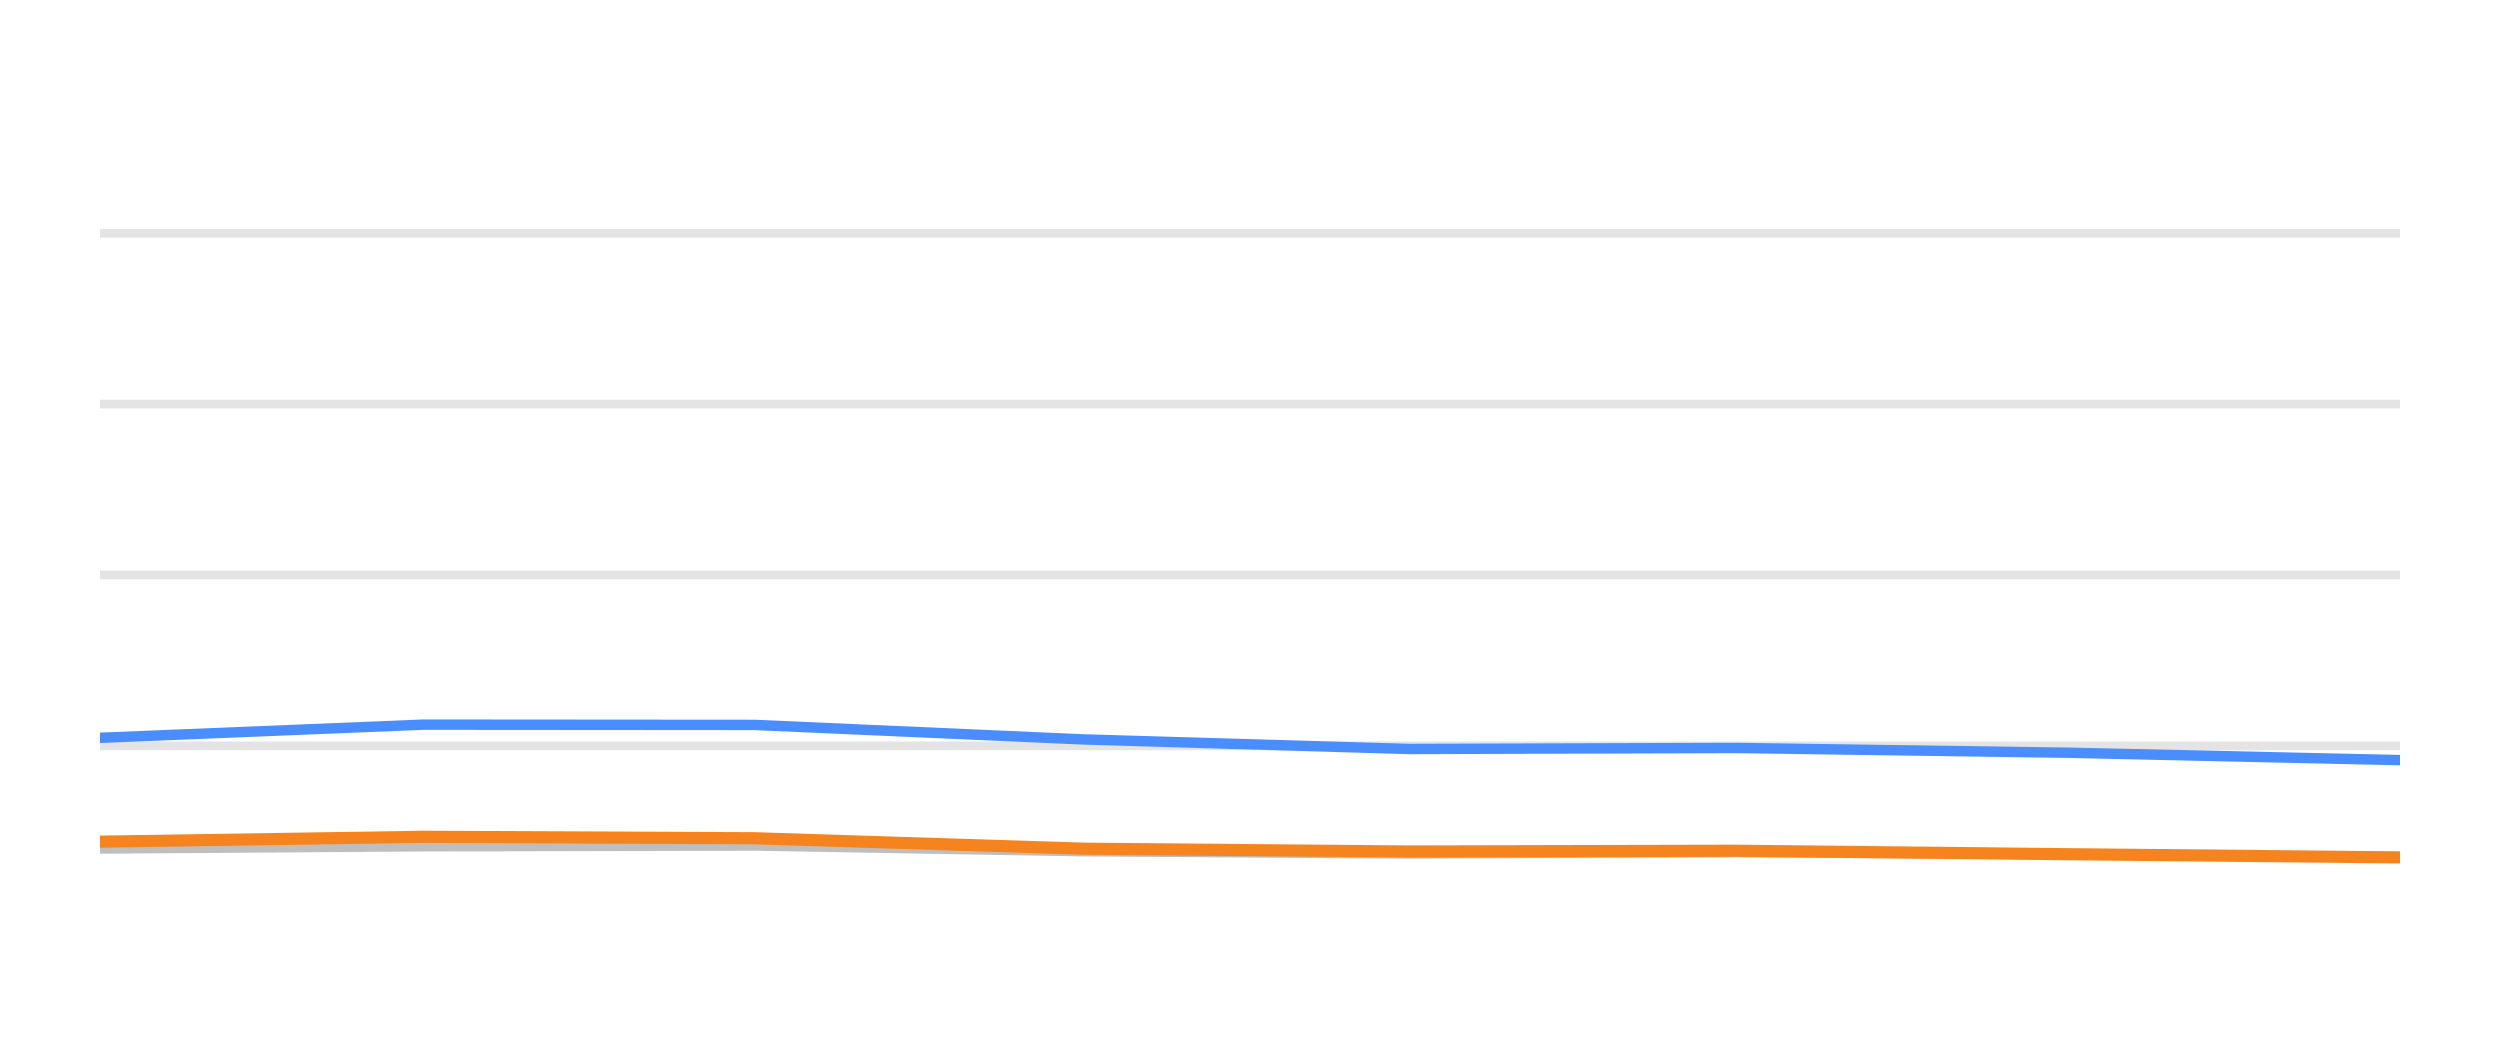
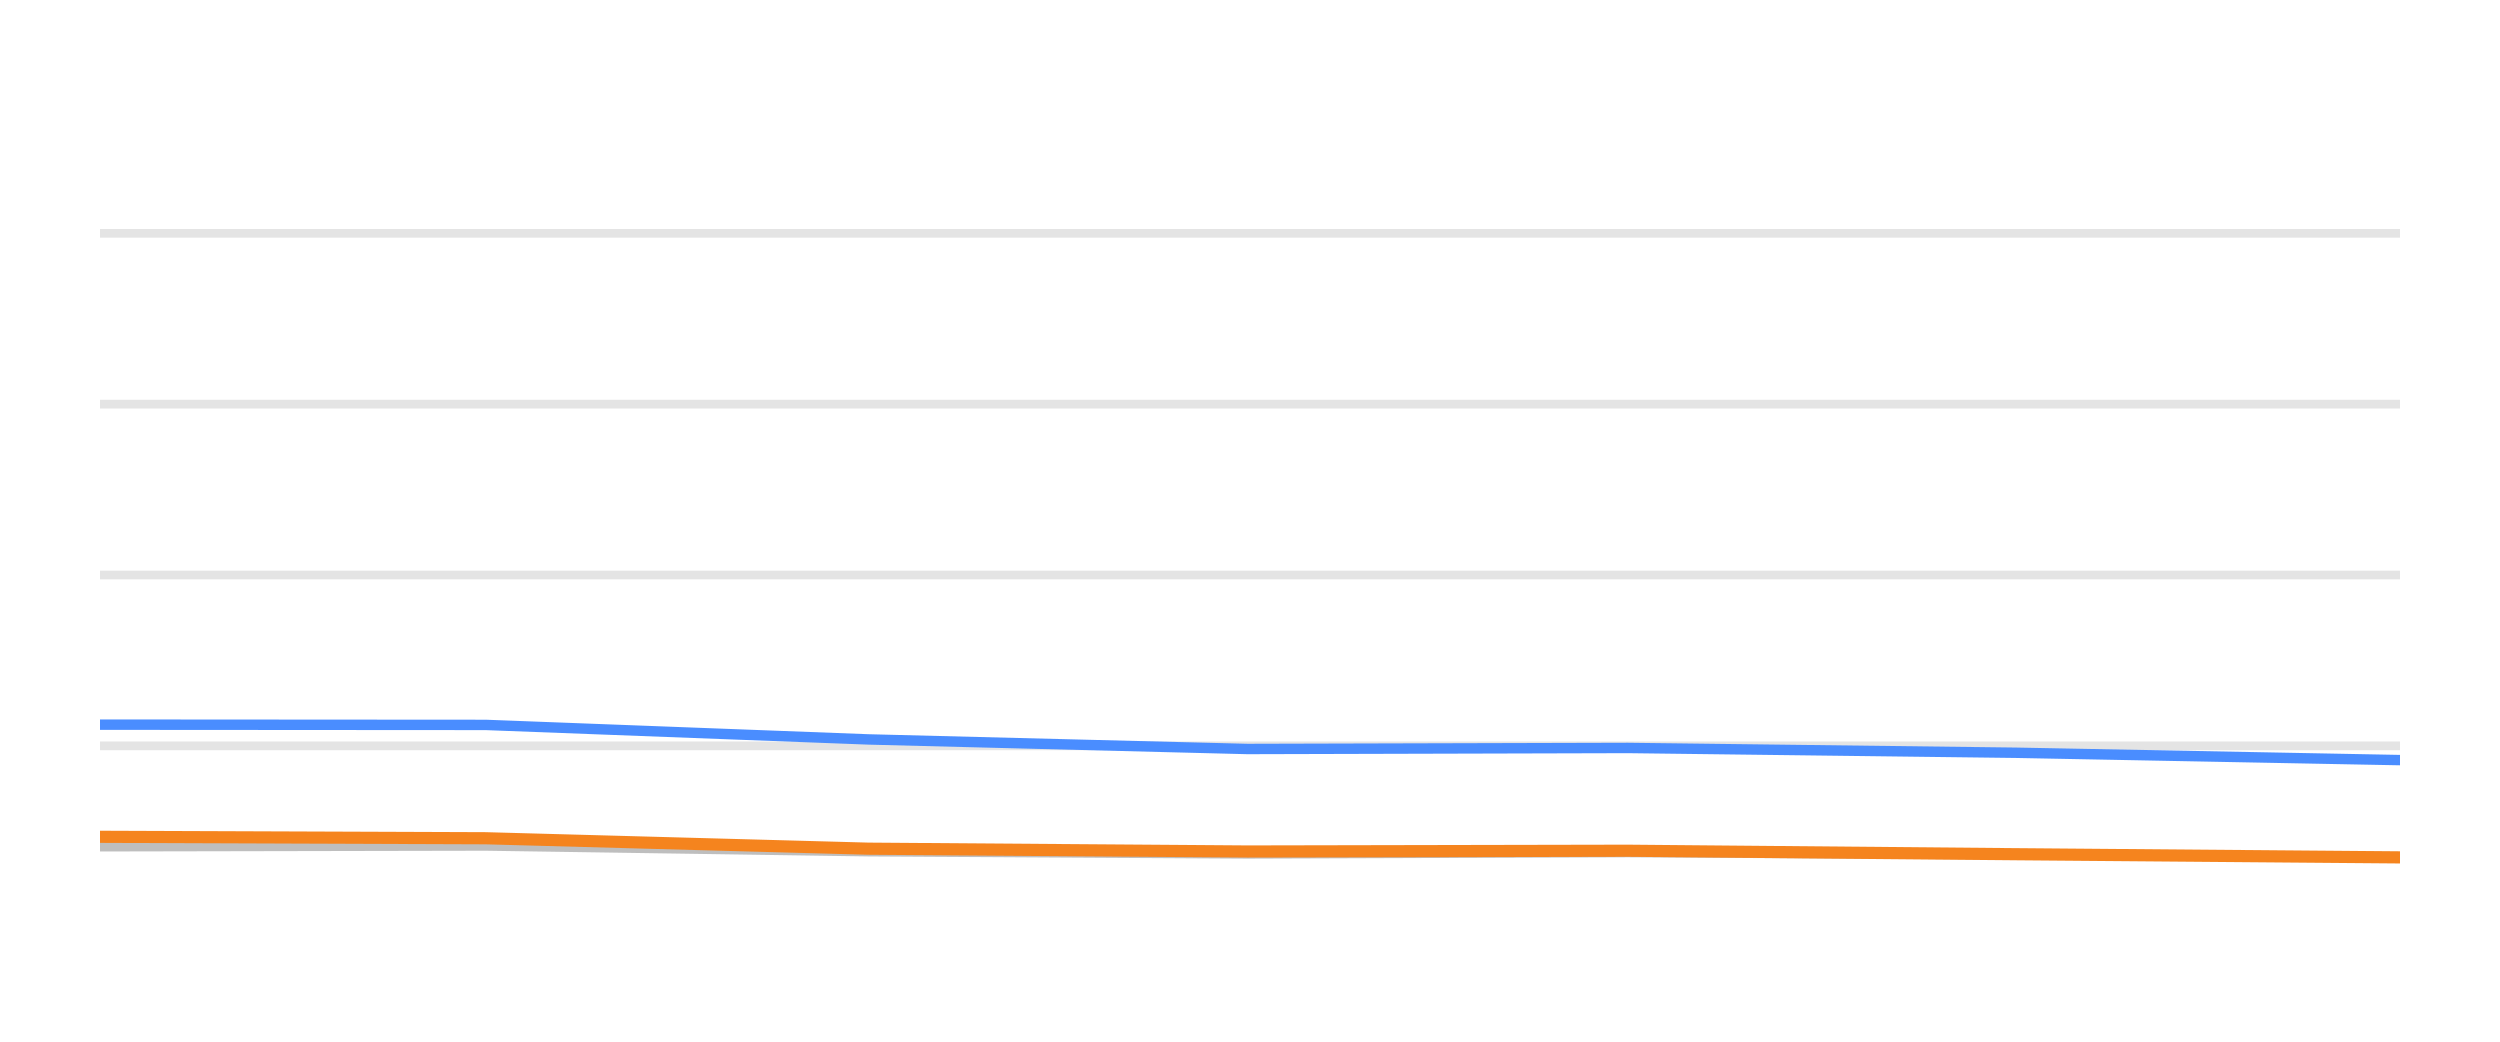
<svg xmlns="http://www.w3.org/2000/svg" width="144pt" height="60pt" viewBox="0 0 144 60" version="1.1">
  <defs>
    <style type="text/css">*{stroke-linejoin: round; stroke-linecap: butt}</style>
  </defs>
  <g id="figure_1">
    <g id="patch_1">
      <path d="M 0 60  L 144 60  L 144 0  L 0 0  L 0 60  z " style="fill: none; opacity: 0" />
    </g>
    <g id="axes_1">
      <g id="patch_2">
        <path d="M 5.76 52.8  L 138.24 52.8  L 138.24 3.6  L 5.76 3.6  L 5.76 52.8  z " style="fill: none" />
      </g>
      <g id="matplotlib.axis_1" />
      <g id="matplotlib.axis_2" />
      <g id="line2d_1">
-         <path d="M 5.76 42.96  L 138.24 42.96  " clip-path="url(#p1761868fc0)" style="fill: none; stroke: #b2b2b2; stroke-opacity: 0.35; stroke-width: 0.5; stroke-linecap: square" />
+         <path d="M 5.76 42.96  L 138.24 42.96  " clip-path="url(#pa6baeaecef)" style="fill: none; stroke: #b2b2b2; stroke-opacity: 0.35; stroke-width: 0.5; stroke-linecap: square" />
      </g>
      <g id="line2d_2">
-         <path d="M 5.76 33.12  L 138.24 33.12  " clip-path="url(#p1761868fc0)" style="fill: none; stroke: #b2b2b2; stroke-opacity: 0.35; stroke-width: 0.5; stroke-linecap: square" />
+         <path d="M 5.76 33.12  L 138.24 33.12  " clip-path="url(#pa6baeaecef)" style="fill: none; stroke: #b2b2b2; stroke-opacity: 0.35; stroke-width: 0.5; stroke-linecap: square" />
      </g>
      <g id="line2d_3">
-         <path d="M 5.76 23.28  L 138.24 23.28  " clip-path="url(#p1761868fc0)" style="fill: none; stroke: #b2b2b2; stroke-opacity: 0.35; stroke-width: 0.5; stroke-linecap: square" />
+         <path d="M 5.76 23.28  L 138.24 23.28  " clip-path="url(#pa6baeaecef)" style="fill: none; stroke: #b2b2b2; stroke-opacity: 0.35; stroke-width: 0.5; stroke-linecap: square" />
      </g>
      <g id="line2d_4">
-         <path d="M 5.76 13.44  L 138.24 13.44  " clip-path="url(#p1761868fc0)" style="fill: none; stroke: #b2b2b2; stroke-opacity: 0.35; stroke-width: 0.5; stroke-linecap: square" />
+         <path d="M 5.76 13.44  L 138.24 13.44  " clip-path="url(#pa6baeaecef)" style="fill: none; stroke: #b2b2b2; stroke-opacity: 0.35; stroke-width: 0.5; stroke-linecap: square" />
      </g>
      <g id="line2d_5">
-         <path d="M 5.76 48.874  L 24.375 48.746  L 43.467 48.702  L 62.419 49.031  L 81.182 49.159  L 100.018 49.08  L 119.248 49.213  L 138.24 49.366  " clip-path="url(#p1761868fc0)" style="fill: none; stroke: #bebebe; stroke-width: 0.6; stroke-linecap: round" />
+         <path d="M 5.76 48.746  L 27.973 48.702  L 50.024 49.031  L 71.854 49.159  L 93.769 49.08  L 116.144 49.213  L 138.24 49.366  " clip-path="url(#pa6baeaecef)" style="fill: none; stroke: #bebebe; stroke-width: 0.6; stroke-linecap: round" />
      </g>
      <g id="line2d_6">
-         <path d="M 5.76 42.498  L 24.375 41.74  L 43.467 41.755  L 62.419 42.591  L 81.182 43.142  L 100.018 43.083  L 119.248 43.359  L 138.24 43.782  " clip-path="url(#p1761868fc0)" style="fill: none; stroke: #4a8dff; stroke-width: 0.6; stroke-linecap: round" />
+         <path d="M 5.76 41.74  L 27.973 41.755  L 50.024 42.591  L 71.854 43.142  L 93.769 43.083  L 116.144 43.359  L 138.24 43.782  " clip-path="url(#pa6baeaecef)" style="fill: none; stroke: #4a8dff; stroke-width: 0.6; stroke-linecap: round" />
      </g>
      <g id="line2d_7">
-         <path d="M 5.76 48.48  L 24.375 48.2  L 43.467 48.283  L 62.419 48.884  L 81.182 49.046  L 100.018 49.002  L 119.248 49.203  L 138.24 49.386  " clip-path="url(#p1761868fc0)" style="fill: none; stroke: #f5841e; stroke-width: 0.7; stroke-linecap: round" />
+         <path d="M 5.76 48.2  L 27.973 48.283  L 50.024 48.884  L 71.854 49.046  L 93.769 49.002  L 116.144 49.203  L 138.24 49.386  " clip-path="url(#pa6baeaecef)" style="fill: none; stroke: #f5841e; stroke-width: 0.7; stroke-linecap: round" />
      </g>
    </g>
  </g>
  <defs>
-     <clipPath id="p1761868fc0">
+     <clipPath id="pa6baeaecef">
      <rect x="5.76" y="3.6" width="132.48" height="49.2" />
    </clipPath>
  </defs>
</svg>
